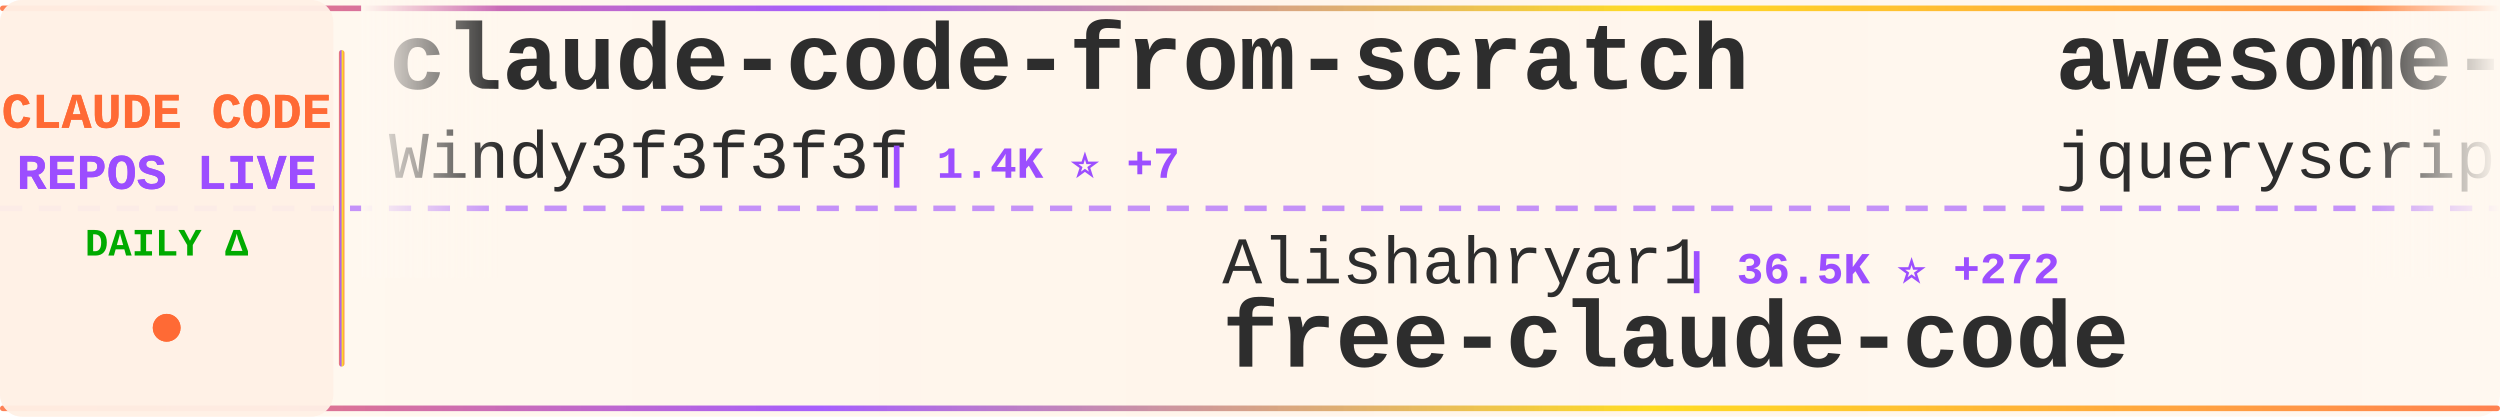
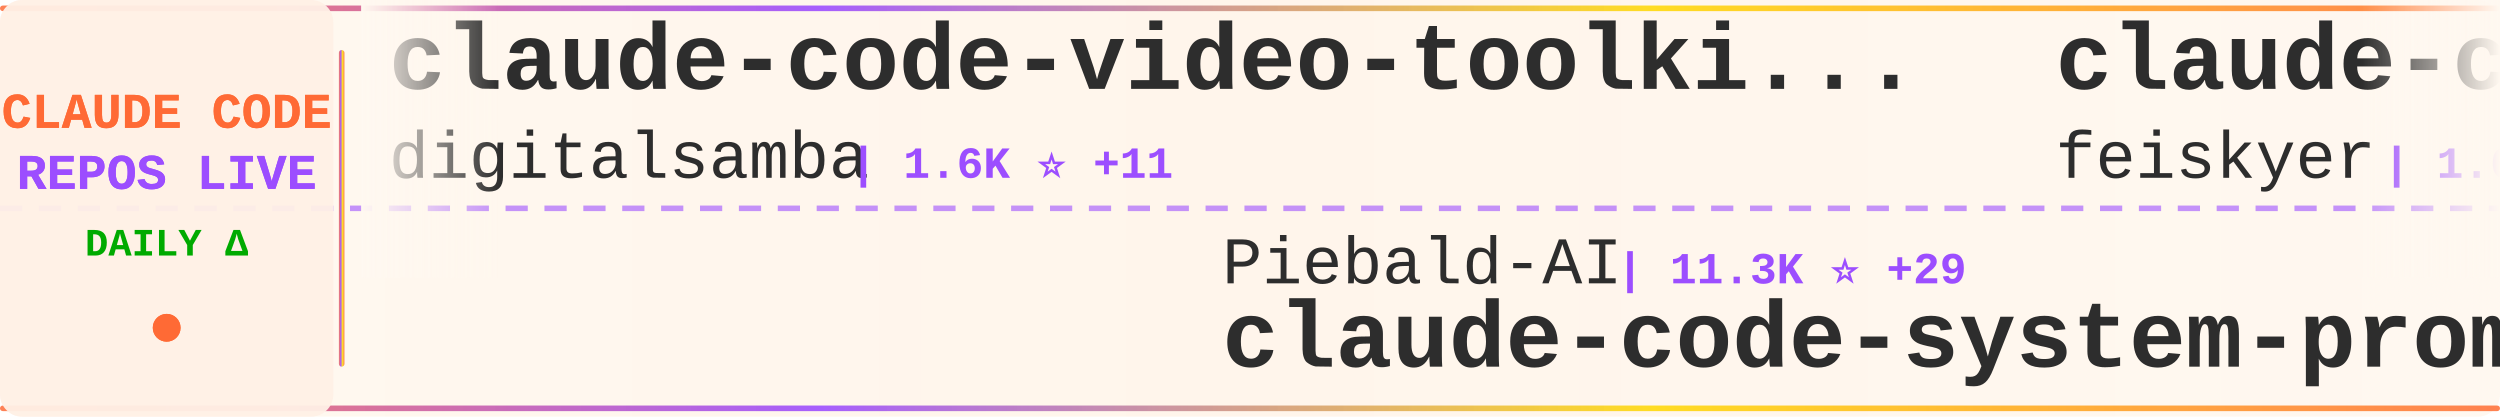
<svg xmlns="http://www.w3.org/2000/svg" width="900" height="150">
  <defs>
    <linearGradient id="tickerBg" x1="0%" y1="0%" x2="100%" y2="0%">
      <stop offset="0%" style="stop-color:#fff8f0;stop-opacity:0.98" />
      <stop offset="50%" style="stop-color:#fff5eb;stop-opacity:1" />
      <stop offset="100%" style="stop-color:#fff8f0;stop-opacity:0.98" />
    </linearGradient>
    <linearGradient id="borderGrad" x1="0%" y1="0%" x2="100%" y2="0%">
      <stop offset="0%" style="stop-color:#FF6B35;stop-opacity:0.85">
        <animate attributeName="stop-opacity" values="0.85;1;0.85" dur="2s" repeatCount="indefinite" />
      </stop>
      <stop offset="33%" style="stop-color:#9C4EFF;stop-opacity:0.9">
        <animate attributeName="stop-opacity" values="0.9;1;0.9" dur="2.2s" repeatCount="indefinite" />
      </stop>
      <stop offset="66%" style="stop-color:#FFD700;stop-opacity:0.85">
        <animate attributeName="stop-opacity" values="0.85;1;0.85" dur="1.8s" repeatCount="indefinite" />
      </stop>
      <stop offset="100%" style="stop-color:#FF6B35;stop-opacity:0.85">
        <animate attributeName="stop-opacity" values="0.85;1;0.85" dur="2s" repeatCount="indefinite" />
      </stop>
    </linearGradient>
    <filter id="textGlow">
      <feGaussianBlur stdDeviation="0.15" result="coloredBlur" />
      <feMerge>
        <feMergeNode in="coloredBlur" />
        <feMergeNode in="SourceGraphic" />
      </feMerge>
    </filter>
    <filter id="metricGlow">
      <feGaussianBlur stdDeviation="0.2" result="coloredBlur" />
      <feMerge>
        <feMergeNode in="coloredBlur" />
        <feMergeNode in="SourceGraphic" />
      </feMerge>
    </filter>
    <linearGradient id="leftFade" x1="0%" y1="0%" x2="100%" y2="0%">
      <stop offset="0%" style="stop-color:#fff8f0;stop-opacity:1" />
      <stop offset="100%" style="stop-color:#fff8f0;stop-opacity:0" />
    </linearGradient>
    <linearGradient id="rightFade" x1="0%" y1="0%" x2="100%" y2="0%">
      <stop offset="0%" style="stop-color:#fff8f0;stop-opacity:0" />
      <stop offset="100%" style="stop-color:#fff8f0;stop-opacity:1" />
    </linearGradient>
  </defs>
  <rect width="900" height="150" fill="url(#tickerBg)" rx="8" />
  <rect x="0" y="2" width="900" height="2" fill="url(#borderGrad)" rx="1" />
  <rect x="0" y="146" width="900" height="2" fill="url(#borderGrad)" rx="1" />
  <line x1="0" y1="75" x2="900" y2="75" stroke="#9C4EFF" stroke-width="2" stroke-dasharray="8 6" opacity="0.6" />
  <rect x="0" y="0" width="120" height="150" fill="#fff0e6" opacity="0.95" rx="8" />
  <text x="60" y="46" font-family="'Courier New', monospace" font-size="18" font-weight="bold" fill="#FF6B35" text-anchor="middle" filter="url(#textGlow)">
    CLAUDE CODE
  </text>
  <text x="60" y="68" font-family="'Courier New', monospace" font-size="18" font-weight="bold" fill="#9C4EFF" text-anchor="middle" filter="url(#textGlow)">
    REPOS LIVE
  </text>
  <text x="60" y="92" font-family="'Courier New', monospace" font-size="14" font-weight="bold" fill="#00aa00" text-anchor="middle">
    DAILY Δ
  </text>
  <circle cx="60" cy="118" r="5" fill="#FF6B35" filter="url(#metricGlow)">
    <animate attributeName="r" values="4;6;4" dur="1.5s" repeatCount="indefinite" />
    <animate attributeName="opacity" values="0.6;1;0.6" dur="1.5s" repeatCount="indefinite" />
  </circle>
  <rect x="122" y="18" width="2" height="114" fill="url(#borderGrad)" rx="1" />
  <clipPath id="tickerClip">
    <rect x="130" y="0" width="770" height="150" />
  </clipPath>
  <g clip-path="url(#tickerClip)">
    <g id="tickerItems">
      <animateTransform attributeName="transform" attributeType="XML" type="translate" from="0 0" to="-3000 0" dur="54s" repeatCount="indefinite" />
      <g transform="translate(0, 0)">
-         <text x="140" y="32" font-family="'Courier New', monospace" font-size="34" font-weight="bold" fill="#2d2d2d">claude-code-from-scratch</text>
-         <text x="140" y="64" font-family="'Courier New', monospace" font-size="24" font-weight="normal" fill="#2d2d2d" opacity="1.0">Windy3f3f3f3f</text>
-         <text x="318" y="64" font-family="'Courier New', monospace" font-size="16" font-weight="bold" fill="#9C4EFF"> | 1.4K ⭐ +7</text>
+         <text x="140" y="32" font-family="'Courier New', monospace" font-size="34" font-weight="bold" fill="#2d2d2d">claude-code-video-toolki...</text>
+         <text x="140" y="64" font-family="'Courier New', monospace" font-size="24" font-weight="normal" fill="#2d2d2d" opacity="1.0">digitalsamba</text>
+         <text x="306" y="64" font-family="'Courier New', monospace" font-size="16" font-weight="bold" fill="#9C4EFF"> | 1.6K ⭐ +11</text>
      </g>
      <g transform="translate(300, 0)">
-         <text x="140" y="102" font-family="'Courier New', monospace" font-size="24" font-weight="normal" fill="#2d2d2d" opacity="1.0">Alishahryar1</text>
-         <text x="306" y="102" font-family="'Courier New', monospace" font-size="16" font-weight="bold" fill="#9C4EFF"> | 36.5K ⭐ +272</text>
-         <text x="140" y="132" font-family="'Courier New', monospace" font-size="34" font-weight="bold" fill="#2d2d2d">free-claude-code</text>
+         <text x="140" y="102" font-family="'Courier New', monospace" font-size="24" font-weight="normal" fill="#2d2d2d" opacity="1.0">Piebald-AI</text>
+         <text x="282" y="102" font-family="'Courier New', monospace" font-size="16" font-weight="bold" fill="#9C4EFF"> | 11.3K ⭐ +29</text>
+         <text x="140" y="132" font-family="'Courier New', monospace" font-size="34" font-weight="bold" fill="#2d2d2d">claude-code-system-promp...</text>
      </g>
      <g transform="translate(600, 0)">
-         <text x="140" y="32" font-family="'Courier New', monospace" font-size="34" font-weight="bold" fill="#2d2d2d">awesome-claude-code</text>
-         <text x="140" y="64" font-family="'Courier New', monospace" font-size="24" font-weight="normal" fill="#2d2d2d" opacity="1.0">jqueryscript</text>
-         <text x="306" y="64" font-family="'Courier New', monospace" font-size="16" font-weight="bold" fill="#9C4EFF"> | 438 ⭐ +2</text>
+         <text x="140" y="32" font-family="'Courier New', monospace" font-size="34" font-weight="bold" fill="#2d2d2d">claude-code-settings</text>
+         <text x="140" y="64" font-family="'Courier New', monospace" font-size="24" font-weight="normal" fill="#2d2d2d" opacity="1.0">feiskyer</text>
+         <text x="258" y="64" font-family="'Courier New', monospace" font-size="16" font-weight="bold" fill="#9C4EFF"> | 1.6K ⭐</text>
      </g>
      <g transform="translate(900, 0)">
-         <text x="140" y="102" font-family="'Courier New', monospace" font-size="24" font-weight="normal" fill="#2d2d2d" opacity="1.0">lorryjovens-hub</text>
-         <text x="342" y="102" font-family="'Courier New', monospace" font-size="16" font-weight="bold" fill="#9C4EFF"> | 1.6K ⭐ +1</text>
-         <text x="140" y="132" font-family="'Courier New', monospace" font-size="34" font-weight="bold" fill="#2d2d2d">claude-code-rust</text>
+         <text x="140" y="102" font-family="'Courier New', monospace" font-size="24" font-weight="normal" fill="#2d2d2d" opacity="1.0">VILA-Lab</text>
+         <text x="258" y="102" font-family="'Courier New', monospace" font-size="16" font-weight="bold" fill="#9C4EFF"> | 1.7K ⭐ +13</text>
+         <text x="140" y="132" font-family="'Courier New', monospace" font-size="34" font-weight="bold" fill="#2d2d2d">Dive-into-Claude-Code</text>
      </g>
      <g transform="translate(1200, 0)">
-         <text x="140" y="32" font-family="'Courier New', monospace" font-size="34" font-weight="bold" fill="#2d2d2d">claude-code-spec-workflo...</text>
-         <text x="140" y="64" font-family="'Courier New', monospace" font-size="24" font-weight="normal" fill="#2d2d2d" opacity="1.0">Pimzino</text>
-         <text x="246" y="64" font-family="'Courier New', monospace" font-size="16" font-weight="bold" fill="#9C4EFF"> | 3.8K ⭐ +2</text>
+         <text x="140" y="32" font-family="'Courier New', monospace" font-size="34" font-weight="bold" fill="#2d2d2d">claude_code_src</text>
+         <text x="140" y="64" font-family="'Courier New', monospace" font-size="24" font-weight="normal" fill="#2d2d2d" opacity="1.0">ponponon</text>
+         <text x="258" y="64" font-family="'Courier New', monospace" font-size="16" font-weight="bold" fill="#9C4EFF"> | 2.3K ⭐ +2</text>
      </g>
      <g transform="translate(1500, 0)">
-         <text x="140" y="102" font-family="'Courier New', monospace" font-size="24" font-weight="normal" fill="#2d2d2d" opacity="1.0">luongnv89</text>
-         <text x="270" y="102" font-family="'Courier New', monospace" font-size="16" font-weight="bold" fill="#9C4EFF"> | 37.9K ⭐ +148</text>
-         <text x="140" y="132" font-family="'Courier New', monospace" font-size="34" font-weight="bold" fill="#2d2d2d">claude-howto</text>
+         <text x="140" y="102" font-family="'Courier New', monospace" font-size="24" font-weight="normal" fill="#2d2d2d" opacity="1.0">LING71671</text>
+         <text x="270" y="102" font-family="'Courier New', monospace" font-size="16" font-weight="bold" fill="#9C4EFF"> | 897 ⭐</text>
+         <text x="140" y="132" font-family="'Courier New', monospace" font-size="34" font-weight="bold" fill="#2d2d2d">Open-ClaudeCode</text>
      </g>
      <g transform="translate(1800, 0)">
-         <text x="140" y="32" font-family="'Courier New', monospace" font-size="34" font-weight="bold" fill="#2d2d2d">Claude-Code</text>
-         <text x="140" y="64" font-family="'Courier New', monospace" font-size="24" font-weight="normal" fill="#2d2d2d" opacity="1.0">OrcaWhisper</text>
-         <text x="294" y="64" font-family="'Courier New', monospace" font-size="16" font-weight="bold" fill="#9C4EFF"> | 79 ⭐</text>
+         <text x="140" y="32" font-family="'Courier New', monospace" font-size="34" font-weight="bold" fill="#2d2d2d">claude-code-pm-course</text>
+         <text x="140" y="64" font-family="'Courier New', monospace" font-size="24" font-weight="normal" fill="#2d2d2d" opacity="1.0">carlvellotti</text>
+         <text x="306" y="64" font-family="'Courier New', monospace" font-size="16" font-weight="bold" fill="#9C4EFF"> | 2.1K ⭐ +5</text>
      </g>
      <g transform="translate(2100, 0)">
-         <text x="140" y="102" font-family="'Courier New', monospace" font-size="24" font-weight="normal" fill="#2d2d2d" opacity="1.0">Yeachan-Heo</text>
-         <text x="294" y="102" font-family="'Courier New', monospace" font-size="16" font-weight="bold" fill="#9C4EFF"> | 36.8K ⭐ +60</text>
-         <text x="140" y="132" font-family="'Courier New', monospace" font-size="34" font-weight="bold" fill="#2d2d2d">oh-my-claudecode</text>
+         <text x="140" y="102" font-family="'Courier New', monospace" font-size="24" font-weight="normal" fill="#2d2d2d" opacity="1.0">andrew-kramer-inno</text>
+         <text x="378" y="102" font-family="'Courier New', monospace" font-size="16" font-weight="bold" fill="#9C4EFF"> | 589 ⭐</text>
+         <text x="140" y="132" font-family="'Courier New', monospace" font-size="34" font-weight="bold" fill="#2d2d2d">claude-code-source-build</text>
      </g>
      <g transform="translate(2400, 0)">
-         <text x="140" y="32" font-family="'Courier New', monospace" font-size="34" font-weight="bold" fill="#2d2d2d">CLIProxyAPI</text>
-         <text x="140" y="64" font-family="'Courier New', monospace" font-size="24" font-weight="normal" fill="#2d2d2d" opacity="1.0">router-for-me</text>
-         <text x="318" y="64" font-family="'Courier New', monospace" font-size="16" font-weight="bold" fill="#9C4EFF"> | 38.2K ⭐ +96</text>
+         <text x="140" y="32" font-family="'Courier New', monospace" font-size="34" font-weight="bold" fill="#2d2d2d">Claude-Code-Workflow</text>
+         <text x="140" y="64" font-family="'Courier New', monospace" font-size="24" font-weight="normal" fill="#2d2d2d" opacity="1.0">catlog22</text>
+         <text x="258" y="64" font-family="'Courier New', monospace" font-size="16" font-weight="bold" fill="#9C4EFF"> | 2.1K ⭐ +3</text>
      </g>
      <g transform="translate(2700, 0)">
-         <text x="140" y="102" font-family="'Courier New', monospace" font-size="24" font-weight="normal" fill="#2d2d2d" opacity="1.0">FlorianBruniaux</text>
-         <text x="342" y="102" font-family="'Courier New', monospace" font-size="16" font-weight="bold" fill="#9C4EFF"> | 5.2K ⭐ +27</text>
-         <text x="140" y="132" font-family="'Courier New', monospace" font-size="34" font-weight="bold" fill="#2d2d2d">claude-code-ultimate-gui...</text>
+         <text x="140" y="102" font-family="'Courier New', monospace" font-size="24" font-weight="normal" fill="#2d2d2d" opacity="1.0">RichardAtCT</text>
+         <text x="294" y="102" font-family="'Courier New', monospace" font-size="16" font-weight="bold" fill="#9C4EFF"> | 2.7K ⭐ +2</text>
+         <text x="140" y="132" font-family="'Courier New', monospace" font-size="34" font-weight="bold" fill="#2d2d2d">claude-code-telegram</text>
      </g>
      <g transform="translate(3000, 0)">
-         <text x="140" y="32" font-family="'Courier New', monospace" font-size="34" font-weight="bold" fill="#2d2d2d">claude-code-from-scratch</text>
-         <text x="140" y="64" font-family="'Courier New', monospace" font-size="24" font-weight="normal" fill="#2d2d2d" opacity="1.0">Windy3f3f3f3f</text>
-         <text x="318" y="64" font-family="'Courier New', monospace" font-size="16" font-weight="bold" fill="#9C4EFF"> | 1.4K ⭐ +7</text>
+         <text x="140" y="32" font-family="'Courier New', monospace" font-size="34" font-weight="bold" fill="#2d2d2d">claude-code-video-toolki...</text>
+         <text x="140" y="64" font-family="'Courier New', monospace" font-size="24" font-weight="normal" fill="#2d2d2d" opacity="1.0">digitalsamba</text>
+         <text x="306" y="64" font-family="'Courier New', monospace" font-size="16" font-weight="bold" fill="#9C4EFF"> | 1.6K ⭐ +11</text>
      </g>
      <g transform="translate(3300, 0)">
-         <text x="140" y="102" font-family="'Courier New', monospace" font-size="24" font-weight="normal" fill="#2d2d2d" opacity="1.0">Alishahryar1</text>
-         <text x="306" y="102" font-family="'Courier New', monospace" font-size="16" font-weight="bold" fill="#9C4EFF"> | 36.5K ⭐ +272</text>
-         <text x="140" y="132" font-family="'Courier New', monospace" font-size="34" font-weight="bold" fill="#2d2d2d">free-claude-code</text>
+         <text x="140" y="102" font-family="'Courier New', monospace" font-size="24" font-weight="normal" fill="#2d2d2d" opacity="1.0">Piebald-AI</text>
+         <text x="282" y="102" font-family="'Courier New', monospace" font-size="16" font-weight="bold" fill="#9C4EFF"> | 11.3K ⭐ +29</text>
+         <text x="140" y="132" font-family="'Courier New', monospace" font-size="34" font-weight="bold" fill="#2d2d2d">claude-code-system-promp...</text>
      </g>
      <g transform="translate(3600, 0)">
-         <text x="140" y="32" font-family="'Courier New', monospace" font-size="34" font-weight="bold" fill="#2d2d2d">awesome-claude-code</text>
-         <text x="140" y="64" font-family="'Courier New', monospace" font-size="24" font-weight="normal" fill="#2d2d2d" opacity="1.0">jqueryscript</text>
-         <text x="306" y="64" font-family="'Courier New', monospace" font-size="16" font-weight="bold" fill="#9C4EFF"> | 438 ⭐ +2</text>
+         <text x="140" y="32" font-family="'Courier New', monospace" font-size="34" font-weight="bold" fill="#2d2d2d">claude-code-settings</text>
+         <text x="140" y="64" font-family="'Courier New', monospace" font-size="24" font-weight="normal" fill="#2d2d2d" opacity="1.0">feiskyer</text>
+         <text x="258" y="64" font-family="'Courier New', monospace" font-size="16" font-weight="bold" fill="#9C4EFF"> | 1.6K ⭐</text>
      </g>
      <g transform="translate(3900, 0)">
-         <text x="140" y="102" font-family="'Courier New', monospace" font-size="24" font-weight="normal" fill="#2d2d2d" opacity="1.0">lorryjovens-hub</text>
-         <text x="342" y="102" font-family="'Courier New', monospace" font-size="16" font-weight="bold" fill="#9C4EFF"> | 1.6K ⭐ +1</text>
-         <text x="140" y="132" font-family="'Courier New', monospace" font-size="34" font-weight="bold" fill="#2d2d2d">claude-code-rust</text>
+         <text x="140" y="102" font-family="'Courier New', monospace" font-size="24" font-weight="normal" fill="#2d2d2d" opacity="1.0">VILA-Lab</text>
+         <text x="258" y="102" font-family="'Courier New', monospace" font-size="16" font-weight="bold" fill="#9C4EFF"> | 1.7K ⭐ +13</text>
+         <text x="140" y="132" font-family="'Courier New', monospace" font-size="34" font-weight="bold" fill="#2d2d2d">Dive-into-Claude-Code</text>
      </g>
    </g>
  </g>
  <rect x="130" y="0" width="50" height="100" fill="url(#leftFade)" />
  <rect x="850" y="0" width="50" height="100" fill="url(#rightFade)" />
</svg>
